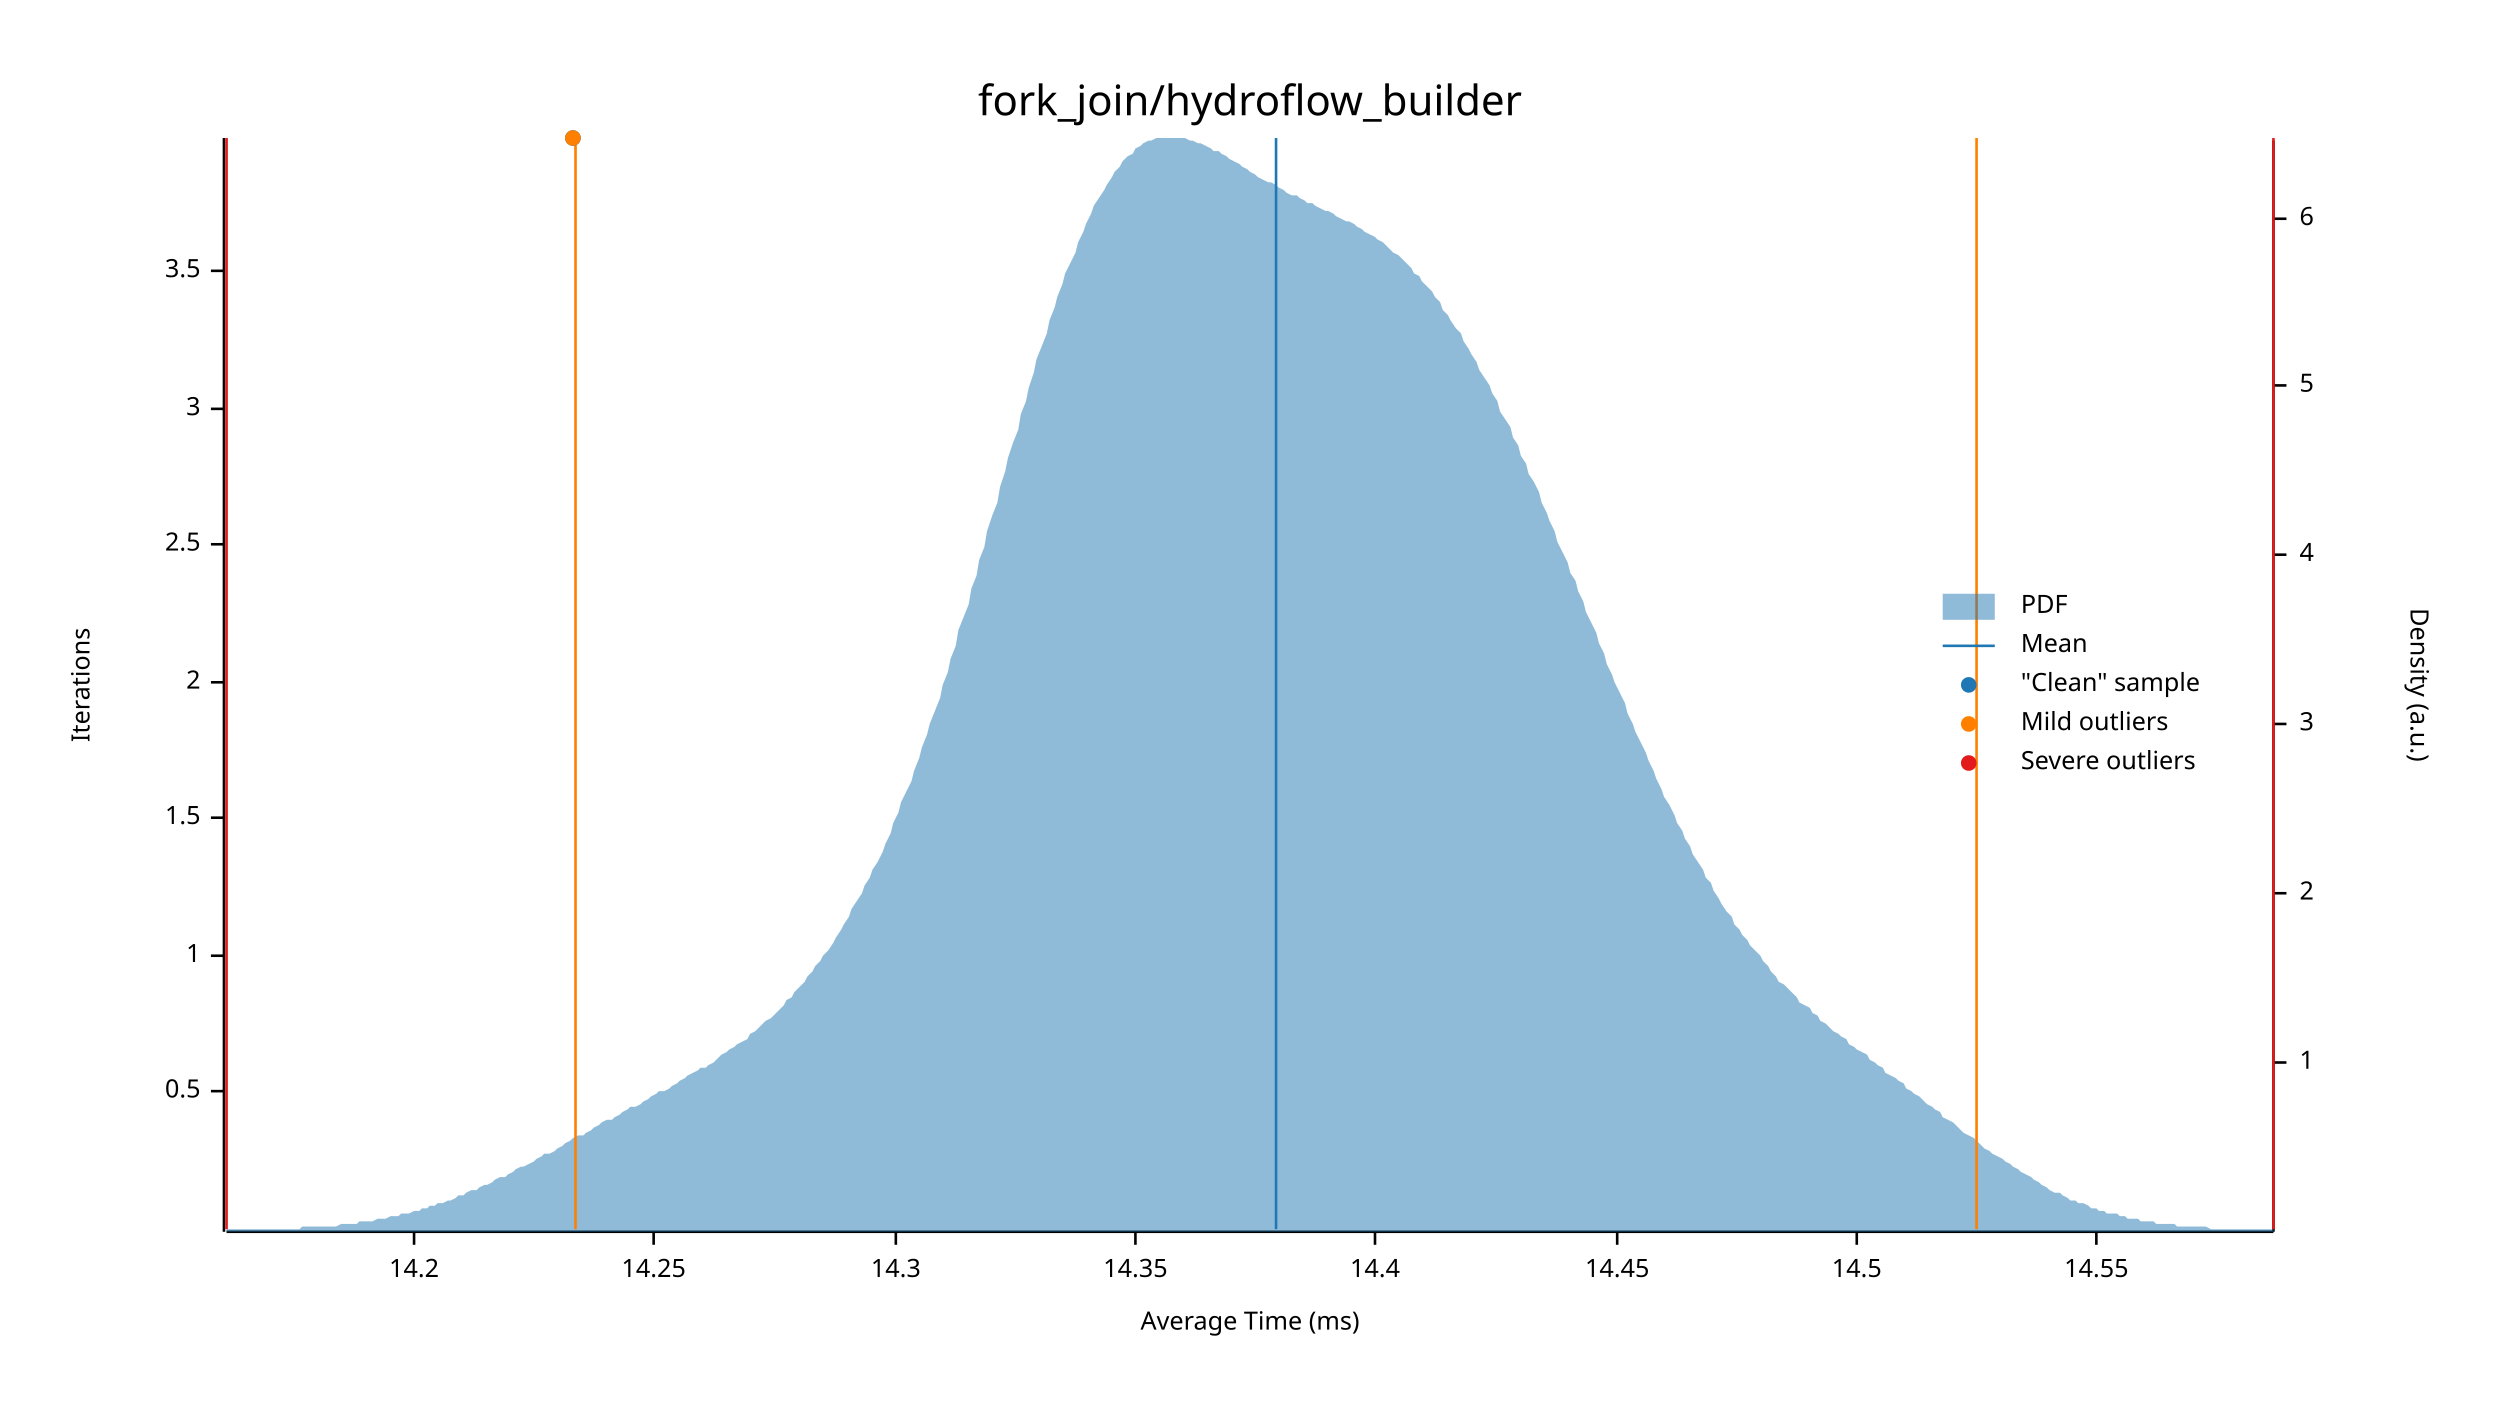
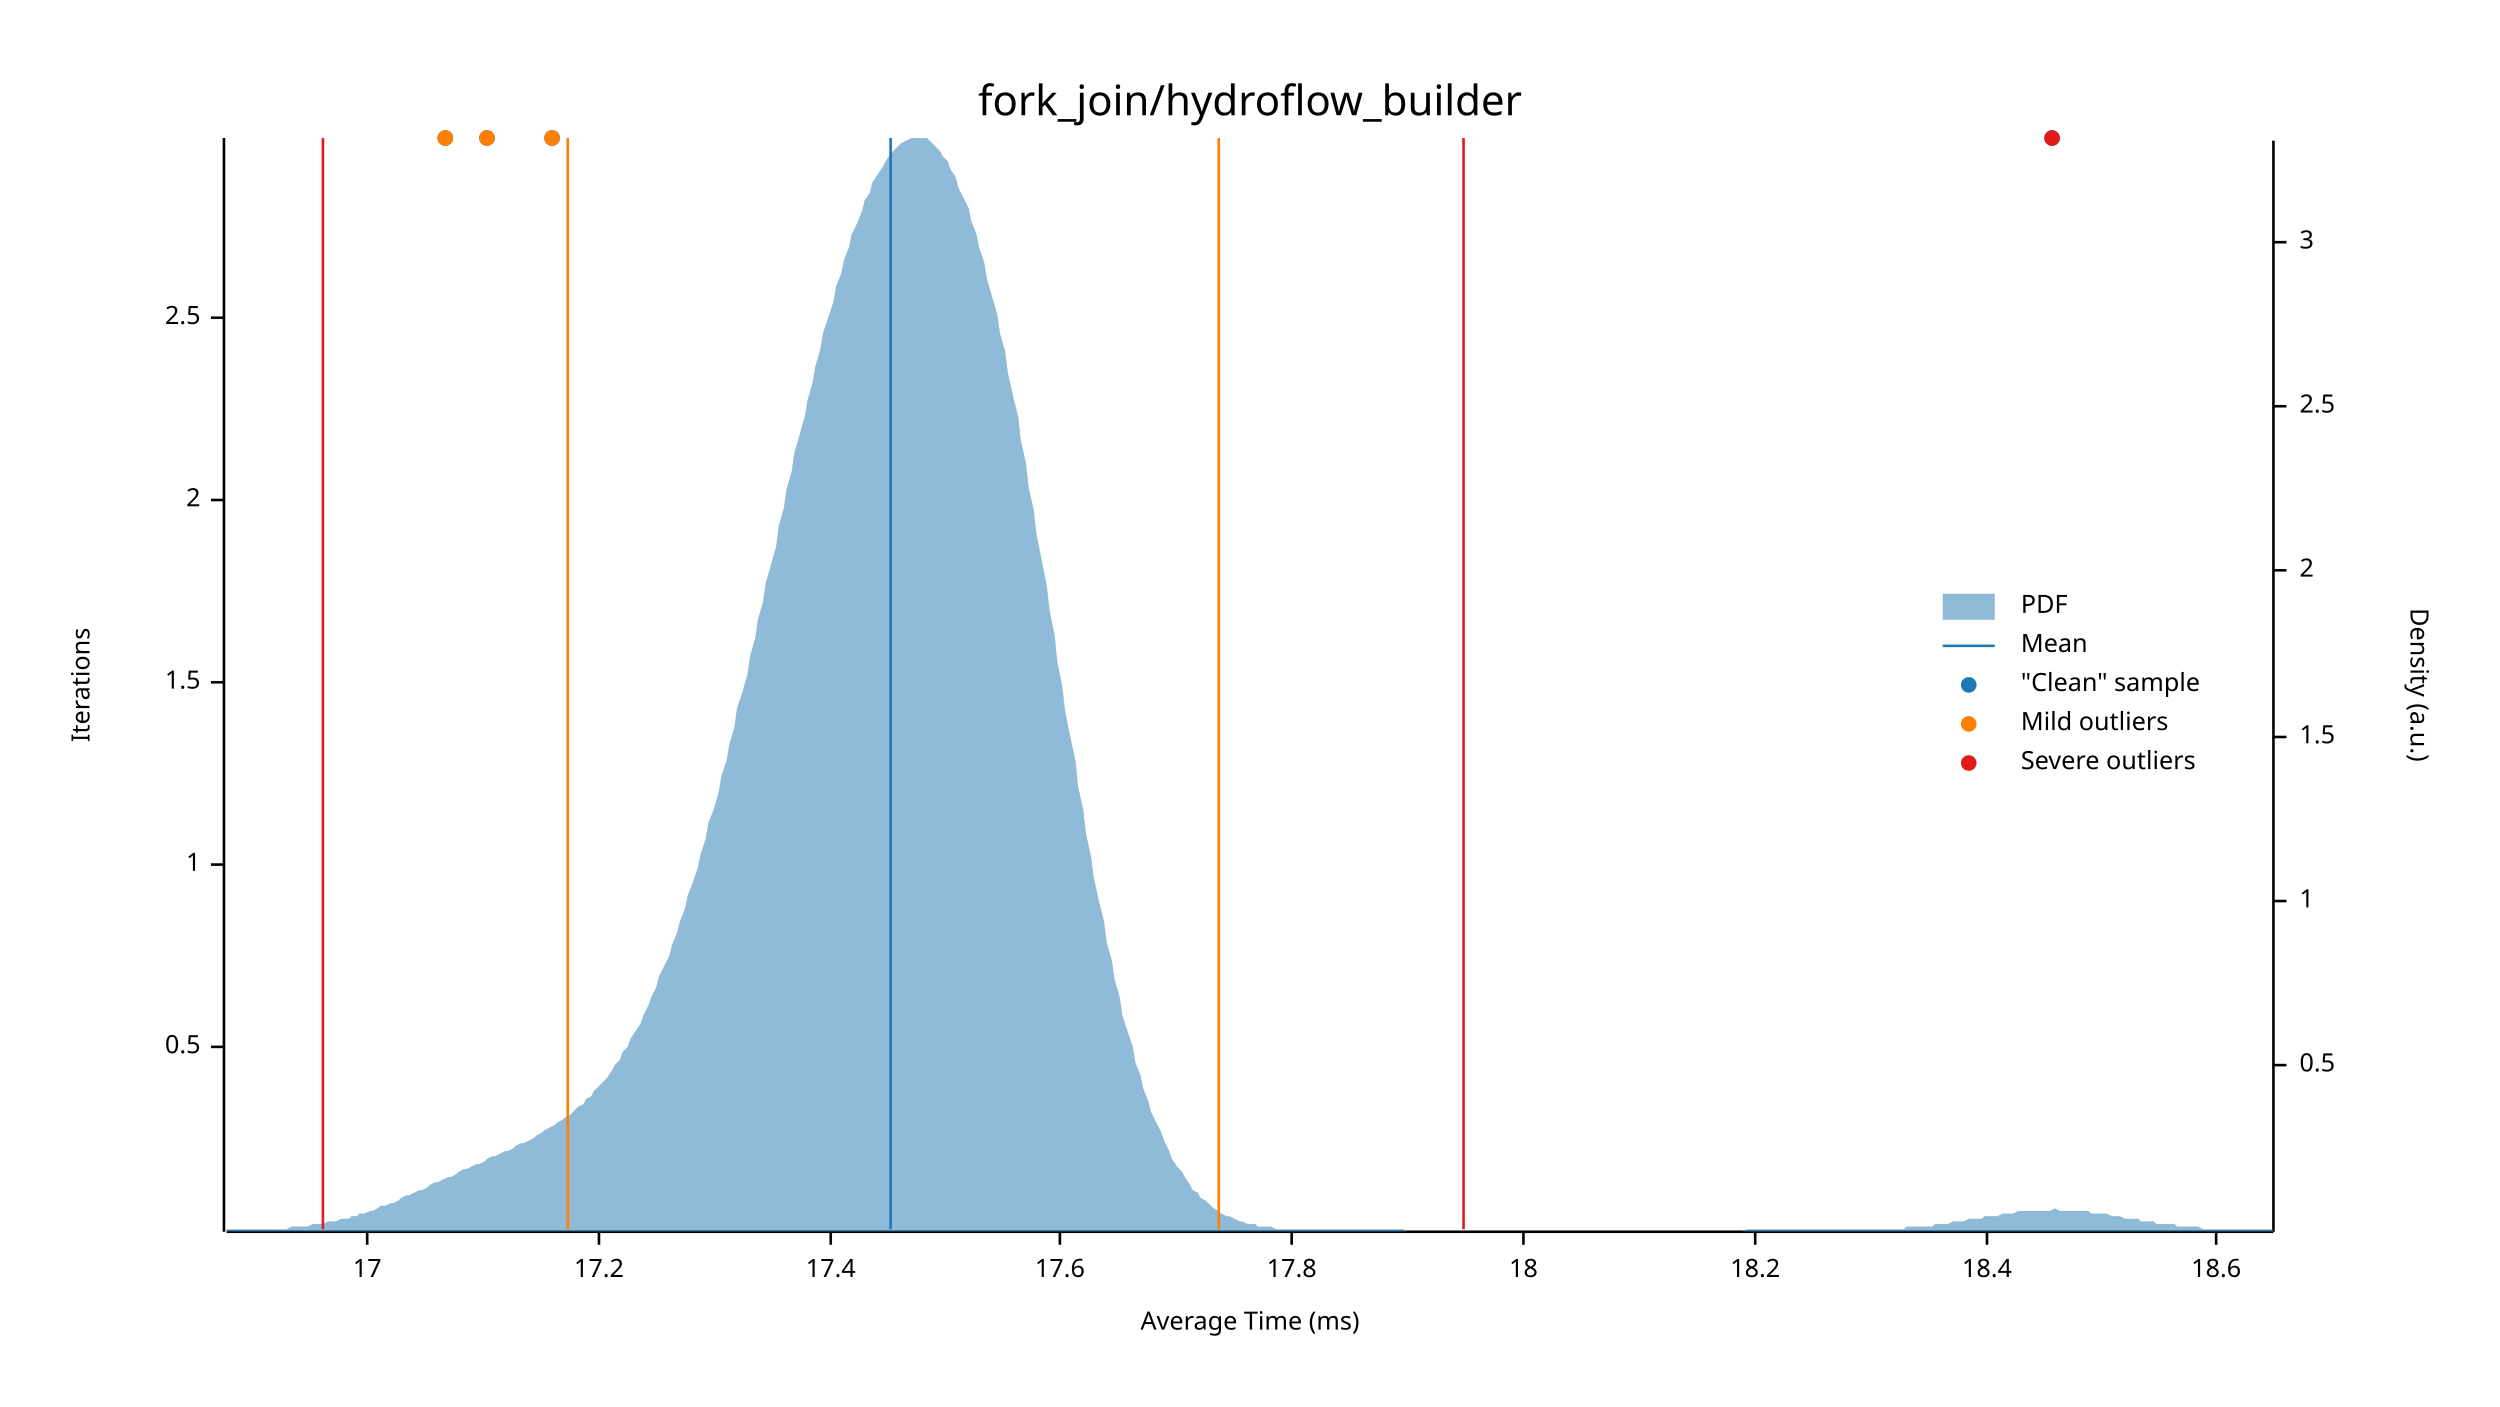
<svg xmlns="http://www.w3.org/2000/svg" width="960" height="540" viewBox="0 0 960 540">
  <text x="480" y="32" dy="0.76em" text-anchor="middle" font-family="sans-serif" font-size="16.129" opacity="1" fill="#000000">
fork_join/hydroflow_builder
</text>
  <text x="27" y="263" dy="0.76em" text-anchor="middle" font-family="sans-serif" font-size="9.677" opacity="1" fill="#000000" transform="rotate(270, 27, 263)">
Iterations
</text>
  <text x="480" y="513" dy="-0.5ex" text-anchor="middle" font-family="sans-serif" font-size="9.677" opacity="1" fill="#000000">
Average Time (ms)
</text>
  <polyline fill="none" opacity="1" stroke="#000000" stroke-width="1" points="86,53 86,473 " />
-   <text x="77" y="419" dy="0.5ex" text-anchor="end" font-family="sans-serif" font-size="9.677" opacity="1" fill="#000000">
+   <text x="77" y="402" dy="0.5ex" text-anchor="end" font-family="sans-serif" font-size="9.677" opacity="1" fill="#000000">
0.5
</text>
-   <polyline fill="none" opacity="1" stroke="#000000" stroke-width="1" points="81,419 86,419 " />
-   <text x="77" y="367" dy="0.5ex" text-anchor="end" font-family="sans-serif" font-size="9.677" opacity="1" fill="#000000">
+   <polyline fill="none" opacity="1" stroke="#000000" stroke-width="1" points="81,402 86,402 " />
+   <text x="77" y="332" dy="0.5ex" text-anchor="end" font-family="sans-serif" font-size="9.677" opacity="1" fill="#000000">
1
</text>
-   <polyline fill="none" opacity="1" stroke="#000000" stroke-width="1" points="81,367 86,367 " />
-   <text x="77" y="314" dy="0.5ex" text-anchor="end" font-family="sans-serif" font-size="9.677" opacity="1" fill="#000000">
+   <polyline fill="none" opacity="1" stroke="#000000" stroke-width="1" points="81,332 86,332 " />
+   <text x="77" y="262" dy="0.5ex" text-anchor="end" font-family="sans-serif" font-size="9.677" opacity="1" fill="#000000">
1.5
</text>
-   <polyline fill="none" opacity="1" stroke="#000000" stroke-width="1" points="81,314 86,314 " />
-   <text x="77" y="262" dy="0.5ex" text-anchor="end" font-family="sans-serif" font-size="9.677" opacity="1" fill="#000000">
+   <polyline fill="none" opacity="1" stroke="#000000" stroke-width="1" points="81,262 86,262 " />
+   <text x="77" y="192" dy="0.5ex" text-anchor="end" font-family="sans-serif" font-size="9.677" opacity="1" fill="#000000">
2
</text>
-   <polyline fill="none" opacity="1" stroke="#000000" stroke-width="1" points="81,262 86,262 " />
-   <text x="77" y="209" dy="0.5ex" text-anchor="end" font-family="sans-serif" font-size="9.677" opacity="1" fill="#000000">
+   <polyline fill="none" opacity="1" stroke="#000000" stroke-width="1" points="81,192 86,192 " />
+   <text x="77" y="122" dy="0.5ex" text-anchor="end" font-family="sans-serif" font-size="9.677" opacity="1" fill="#000000">
2.5
</text>
-   <polyline fill="none" opacity="1" stroke="#000000" stroke-width="1" points="81,209 86,209 " />
-   <text x="77" y="157" dy="0.5ex" text-anchor="end" font-family="sans-serif" font-size="9.677" opacity="1" fill="#000000">
- 3
+   <polyline fill="none" opacity="1" stroke="#000000" stroke-width="1" points="81,122 86,122 " />
+   <polyline fill="none" opacity="1" stroke="#000000" stroke-width="1" points="87,473 873,473 " />
+   <text x="141" y="483" dy="0.76em" text-anchor="middle" font-family="sans-serif" font-size="9.677" opacity="1" fill="#000000">
+ 17
</text>
-   <polyline fill="none" opacity="1" stroke="#000000" stroke-width="1" points="81,157 86,157 " />
-   <text x="77" y="104" dy="0.5ex" text-anchor="end" font-family="sans-serif" font-size="9.677" opacity="1" fill="#000000">
- 3.5
+   <polyline fill="none" opacity="1" stroke="#000000" stroke-width="1" points="141,473 141,478 " />
+   <text x="230" y="483" dy="0.76em" text-anchor="middle" font-family="sans-serif" font-size="9.677" opacity="1" fill="#000000">
+ 17.2
</text>
-   <polyline fill="none" opacity="1" stroke="#000000" stroke-width="1" points="81,104 86,104 " />
-   <polyline fill="none" opacity="1" stroke="#000000" stroke-width="1" points="87,473 873,473 " />
-   <text x="159" y="483" dy="0.76em" text-anchor="middle" font-family="sans-serif" font-size="9.677" opacity="1" fill="#000000">
- 14.2
+   <polyline fill="none" opacity="1" stroke="#000000" stroke-width="1" points="230,473 230,478 " />
+   <text x="319" y="483" dy="0.76em" text-anchor="middle" font-family="sans-serif" font-size="9.677" opacity="1" fill="#000000">
+ 17.4
</text>
-   <polyline fill="none" opacity="1" stroke="#000000" stroke-width="1" points="159,473 159,478 " />
-   <text x="251" y="483" dy="0.76em" text-anchor="middle" font-family="sans-serif" font-size="9.677" opacity="1" fill="#000000">
- 14.25
+   <polyline fill="none" opacity="1" stroke="#000000" stroke-width="1" points="319,473 319,478 " />
+   <text x="407" y="483" dy="0.76em" text-anchor="middle" font-family="sans-serif" font-size="9.677" opacity="1" fill="#000000">
+ 17.6
</text>
-   <polyline fill="none" opacity="1" stroke="#000000" stroke-width="1" points="251,473 251,478 " />
-   <text x="344" y="483" dy="0.76em" text-anchor="middle" font-family="sans-serif" font-size="9.677" opacity="1" fill="#000000">
- 14.3
+   <polyline fill="none" opacity="1" stroke="#000000" stroke-width="1" points="407,473 407,478 " />
+   <text x="496" y="483" dy="0.76em" text-anchor="middle" font-family="sans-serif" font-size="9.677" opacity="1" fill="#000000">
+ 17.8
</text>
-   <polyline fill="none" opacity="1" stroke="#000000" stroke-width="1" points="344,473 344,478 " />
-   <text x="436" y="483" dy="0.76em" text-anchor="middle" font-family="sans-serif" font-size="9.677" opacity="1" fill="#000000">
- 14.35
+   <polyline fill="none" opacity="1" stroke="#000000" stroke-width="1" points="496,473 496,478 " />
+   <text x="585" y="483" dy="0.76em" text-anchor="middle" font-family="sans-serif" font-size="9.677" opacity="1" fill="#000000">
+ 18
</text>
-   <polyline fill="none" opacity="1" stroke="#000000" stroke-width="1" points="436,473 436,478 " />
-   <text x="528" y="483" dy="0.76em" text-anchor="middle" font-family="sans-serif" font-size="9.677" opacity="1" fill="#000000">
- 14.4
+   <polyline fill="none" opacity="1" stroke="#000000" stroke-width="1" points="585,473 585,478 " />
+   <text x="674" y="483" dy="0.76em" text-anchor="middle" font-family="sans-serif" font-size="9.677" opacity="1" fill="#000000">
+ 18.2
</text>
-   <polyline fill="none" opacity="1" stroke="#000000" stroke-width="1" points="528,473 528,478 " />
-   <text x="621" y="483" dy="0.76em" text-anchor="middle" font-family="sans-serif" font-size="9.677" opacity="1" fill="#000000">
- 14.45
+   <polyline fill="none" opacity="1" stroke="#000000" stroke-width="1" points="674,473 674,478 " />
+   <text x="763" y="483" dy="0.76em" text-anchor="middle" font-family="sans-serif" font-size="9.677" opacity="1" fill="#000000">
+ 18.4
</text>
-   <polyline fill="none" opacity="1" stroke="#000000" stroke-width="1" points="621,473 621,478 " />
-   <text x="713" y="483" dy="0.76em" text-anchor="middle" font-family="sans-serif" font-size="9.677" opacity="1" fill="#000000">
- 14.5
+   <polyline fill="none" opacity="1" stroke="#000000" stroke-width="1" points="763,473 763,478 " />
+   <text x="851" y="483" dy="0.76em" text-anchor="middle" font-family="sans-serif" font-size="9.677" opacity="1" fill="#000000">
+ 18.6
</text>
-   <polyline fill="none" opacity="1" stroke="#000000" stroke-width="1" points="713,473 713,478 " />
-   <text x="805" y="483" dy="0.76em" text-anchor="middle" font-family="sans-serif" font-size="9.677" opacity="1" fill="#000000">
- 14.55
- </text>
-   <polyline fill="none" opacity="1" stroke="#000000" stroke-width="1" points="805,473 805,478 " />
+   <polyline fill="none" opacity="1" stroke="#000000" stroke-width="1" points="851,473 851,478 " />
  <text x="933" y="263" dy="0.76em" text-anchor="middle" font-family="sans-serif" font-size="9.677" opacity="1" fill="#000000" transform="rotate(90, 933, 263)">
Density (a.u.)
</text>
  <polyline fill="none" opacity="1" stroke="#000000" stroke-width="1" points="873,54 873,473 " />
-   <text x="883" y="408" dy="0.5ex" text-anchor="start" font-family="sans-serif" font-size="9.677" opacity="1" fill="#000000">
+   <text x="883" y="409" dy="0.5ex" text-anchor="start" font-family="sans-serif" font-size="9.677" opacity="1" fill="#000000">
+ 0.5
+ </text>
+   <polyline fill="none" opacity="1" stroke="#000000" stroke-width="1" points="873,409 878,409 " />
+   <text x="883" y="346" dy="0.5ex" text-anchor="start" font-family="sans-serif" font-size="9.677" opacity="1" fill="#000000">
1
</text>
-   <polyline fill="none" opacity="1" stroke="#000000" stroke-width="1" points="873,408 878,408 " />
-   <text x="883" y="343" dy="0.5ex" text-anchor="start" font-family="sans-serif" font-size="9.677" opacity="1" fill="#000000">
+   <polyline fill="none" opacity="1" stroke="#000000" stroke-width="1" points="873,346 878,346 " />
+   <text x="883" y="283" dy="0.5ex" text-anchor="start" font-family="sans-serif" font-size="9.677" opacity="1" fill="#000000">
+ 1.5
+ </text>
+   <polyline fill="none" opacity="1" stroke="#000000" stroke-width="1" points="873,283 878,283 " />
+   <text x="883" y="219" dy="0.5ex" text-anchor="start" font-family="sans-serif" font-size="9.677" opacity="1" fill="#000000">
2
</text>
-   <polyline fill="none" opacity="1" stroke="#000000" stroke-width="1" points="873,343 878,343 " />
-   <text x="883" y="278" dy="0.5ex" text-anchor="start" font-family="sans-serif" font-size="9.677" opacity="1" fill="#000000">
+   <polyline fill="none" opacity="1" stroke="#000000" stroke-width="1" points="873,219 878,219 " />
+   <text x="883" y="156" dy="0.5ex" text-anchor="start" font-family="sans-serif" font-size="9.677" opacity="1" fill="#000000">
+ 2.5
+ </text>
+   <polyline fill="none" opacity="1" stroke="#000000" stroke-width="1" points="873,156 878,156 " />
+   <text x="883" y="93" dy="0.5ex" text-anchor="start" font-family="sans-serif" font-size="9.677" opacity="1" fill="#000000">
3
</text>
-   <polyline fill="none" opacity="1" stroke="#000000" stroke-width="1" points="873,278 878,278 " />
-   <text x="883" y="213" dy="0.5ex" text-anchor="start" font-family="sans-serif" font-size="9.677" opacity="1" fill="#000000">
- 4
- </text>
-   <polyline fill="none" opacity="1" stroke="#000000" stroke-width="1" points="873,213 878,213 " />
-   <text x="883" y="148" dy="0.5ex" text-anchor="start" font-family="sans-serif" font-size="9.677" opacity="1" fill="#000000">
- 5
- </text>
-   <polyline fill="none" opacity="1" stroke="#000000" stroke-width="1" points="873,148 878,148 " />
-   <text x="883" y="84" dy="0.5ex" text-anchor="start" font-family="sans-serif" font-size="9.677" opacity="1" fill="#000000">
- 6
- </text>
-   <polyline fill="none" opacity="1" stroke="#000000" stroke-width="1" points="873,84 878,84 " />
-   <polygon opacity="0.5" fill="#1F78B4" points="87,472 88,472 90,472 91,472 93,472 94,472 96,472 98,472 99,472 101,472 102,472 104,472 105,472 107,472 109,472 110,472 112,472 113,472 115,472 116,471 118,471 120,471 121,471 123,471 124,471 126,471 127,471 129,471 131,470 132,470 134,470 135,470 137,470 138,469 140,469 142,469 143,469 145,468 146,468 148,468 150,467 151,467 153,467 154,466 156,466 157,466 159,465 161,465 162,464 164,464 165,463 167,463 168,462 170,462 172,461 173,461 175,460 176,459 178,459 179,458 181,457 183,457 184,456 186,455 187,455 189,454 190,453 192,452 194,452 195,451 197,450 198,449 200,448 201,448 203,447 205,446 206,445 208,444 209,443 211,443 213,442 214,441 216,440 217,439 219,438 220,437 222,436 224,436 225,435 227,434 228,433 230,432 231,431 233,430 235,430 236,429 238,428 239,427 241,426 242,425 244,425 246,424 247,423 249,422 250,421 252,420 253,419 255,419 257,418 258,417 260,416 261,415 263,414 264,413 266,412 268,411 269,410 271,410 272,409 274,408 276,406 277,405 279,404 280,403 282,402 283,401 285,400 287,399 288,397 290,396 291,395 293,393 294,392 296,391 298,389 299,388 301,386 302,384 304,383 305,381 307,379 309,377 310,375 312,373 313,371 315,369 316,367 318,365 320,362 321,360 323,357 324,355 326,352 327,349 329,346 331,343 332,340 334,337 335,334 337,331 339,327 340,324 342,320 343,316 345,312 346,308 348,304 350,300 351,296 353,291 354,287 356,282 357,278 359,273 361,268 362,263 364,258 365,253 367,248 368,242 370,237 372,232 373,226 375,221 376,215 378,210 379,204 381,198 383,193 384,187 386,181 387,176 389,170 391,165 392,159 394,154 395,149 397,143 398,138 400,133 402,128 403,123 405,118 406,114 408,109 409,105 411,101 413,97 414,93 416,89 417,86 419,82 420,79 422,76 424,73 425,71 427,68 428,66 430,64 431,62 433,60 435,59 436,57 438,56 439,55 441,54 442,54 444,53 446,53 447,53 449,53 450,53 452,53 454,53 455,53 457,54 458,54 460,55 461,55 463,56 465,57 466,58 468,58 469,59 471,60 472,61 474,62 476,63 477,64 479,65 480,66 482,67 483,68 485,69 487,70 488,70 490,71 491,72 493,73 494,74 496,75 498,75 499,76 501,77 502,78 504,78 505,79 507,80 509,81 510,81 512,82 513,83 515,84 517,85 518,85 520,86 521,87 523,88 524,89 526,90 528,91 529,92 531,93 532,94 534,96 535,97 537,98 539,100 540,101 542,103 543,105 545,106 546,108 548,110 550,112 551,114 553,116 554,119 556,121 557,123 559,126 561,128 562,131 564,134 565,136 567,139 568,142 570,145 572,148 573,151 575,154 576,158 578,161 580,164 581,168 583,171 584,175 586,178 587,182 589,185 591,189 592,193 594,197 595,200 597,204 598,208 600,212 602,216 603,220 605,223 606,227 608,231 609,235 611,239 613,243 614,247 616,251 617,255 619,259 620,262 622,266 624,270 625,274 627,278 628,281 630,285 632,289 633,292 635,296 636,299 638,303 639,306 641,309 643,313 644,316 646,319 647,322 649,325 650,328 652,331 654,334 655,337 657,339 658,342 660,345 661,347 663,350 665,352 666,355 668,357 669,359 671,361 672,363 674,365 676,367 677,369 679,371 680,373 682,375 683,377 685,378 687,380 688,381 690,383 691,385 693,386 695,387 696,389 698,390 699,392 701,393 702,394 704,396 706,397 707,398 709,399 710,401 712,402 713,403 715,404 717,405 718,407 720,408 721,409 723,410 724,412 726,413 728,414 729,415 731,416 732,418 734,419 735,420 737,421 739,423 740,424 742,425 743,426 745,427 746,429 748,430 750,431 751,432 753,434 754,435 756,436 758,437 759,438 761,440 762,441 764,442 765,443 767,444 769,445 770,446 772,447 773,448 775,449 776,450 778,451 780,452 781,453 783,454 784,455 786,456 787,457 789,458 791,458 792,459 794,460 795,461 797,461 798,462 800,462 802,463 803,464 805,464 806,465 808,465 809,466 811,466 813,466 814,467 816,467 817,468 819,468 821,468 822,469 824,469 825,469 827,469 828,470 830,470 832,470 833,470 835,470 836,471 838,471 839,471 841,471 843,471 844,471 846,471 847,471 849,472 850,472 852,472 854,472 855,472 857,472 858,472 860,472 861,472 863,472 865,472 866,472 868,472 869,472 871,472 873,472 873,473 87,473 " />
-   <polyline fill="none" opacity="1" stroke="#1F78B4" stroke-width="1" points="490,472 490,53 " />
-   <polyline fill="none" opacity="1" stroke="#FF7F00" stroke-width="1" points="221,472 221,53 " />
-   <polyline fill="none" opacity="1" stroke="#FF7F00" stroke-width="1" points="759,472 759,53 " />
-   <polyline fill="none" opacity="1" stroke="#E31A1C" stroke-width="1" points="87,472 87,53 " />
-   <polyline fill="none" opacity="1" stroke="#E31A1C" stroke-width="1" points="873,472 873,53 " />
-   <circle cx="220" cy="53" r="3" opacity="1" fill="#1F78B4" stroke="none" stroke-width="1" />
-   <circle cx="220" cy="53" r="3" opacity="1" fill="#FF7F00" stroke="none" stroke-width="1" />
+   <polyline fill="none" opacity="1" stroke="#000000" stroke-width="1" points="873,93 878,93 " />
+   <polygon opacity="0.5" fill="#1F78B4" points="87,472 88,472 90,472 91,472 93,472 94,472 96,472 98,472 99,472 101,472 102,472 104,472 105,472 107,472 109,472 110,472 112,471 113,471 115,471 116,471 118,471 120,470 121,470 123,470 124,470 126,469 127,469 129,469 131,468 132,468 134,468 135,467 137,467 138,466 140,466 142,465 143,465 145,464 146,463 148,463 150,462 151,462 153,461 154,460 156,459 157,459 159,458 161,457 162,457 164,456 165,455 167,454 168,454 170,453 172,452 173,452 175,451 176,450 178,449 179,449 181,448 183,447 184,447 186,446 187,445 189,444 190,444 192,443 194,442 195,442 197,441 198,440 200,439 201,439 203,438 205,437 206,436 208,435 209,434 211,433 213,432 214,431 216,430 217,429 219,428 220,427 222,425 224,424 225,422 227,421 228,419 230,417 231,416 233,414 235,411 236,409 238,407 239,404 241,402 242,399 244,396 246,393 247,390 249,386 250,383 252,379 253,375 255,371 257,367 258,363 260,358 261,354 263,349 264,344 266,339 268,333 269,328 271,322 272,316 274,311 276,304 277,298 279,292 280,286 282,279 283,272 285,266 287,259 288,252 290,245 291,238 293,231 294,224 296,217 298,210 299,202 301,195 302,188 304,181 305,174 307,167 309,160 310,154 312,147 313,141 315,134 316,128 318,122 320,116 321,110 323,105 324,100 326,95 327,90 329,86 331,81 332,77 334,74 335,70 337,67 339,64 340,62 342,59 343,58 345,56 346,55 348,54 350,53 351,53 353,53 354,53 356,53 357,54 359,56 361,58 362,60 364,62 365,65 367,68 368,72 370,76 372,80 373,85 375,90 376,95 378,101 379,107 381,114 383,121 384,128 386,135 387,143 389,152 391,160 392,169 394,178 395,187 397,196 398,205 400,215 402,225 403,234 405,244 406,254 408,264 409,273 411,283 413,292 414,302 416,311 417,320 419,329 420,337 422,346 424,354 425,362 427,369 428,376 430,383 431,390 433,396 435,402 436,408 438,413 439,418 441,423 442,427 444,431 446,435 447,438 449,442 450,445 452,448 454,450 455,452 457,455 458,457 460,458 461,460 463,461 465,463 466,464 468,465 469,466 471,467 472,467 474,468 476,469 477,469 479,470 480,470 482,470 483,471 485,471 487,471 488,471 490,472 491,472 493,472 494,472 496,472 498,472 499,472 501,472 502,472 504,472 505,472 507,472 509,472 510,472 512,472 513,472 515,472 517,472 518,472 520,472 521,472 523,472 524,472 526,472 528,472 529,472 531,472 532,472 534,472 535,472 537,472 539,472 540,473 542,473 543,473 545,473 546,473 548,473 550,473 551,473 553,473 554,473 556,473 557,473 559,473 561,473 562,473 564,473 565,473 567,473 568,473 570,473 572,473 573,473 575,473 576,473 578,473 580,473 581,473 583,473 584,473 586,473 587,473 589,473 591,473 592,473 594,473 595,473 597,473 598,473 600,473 602,473 603,473 605,473 606,473 608,473 609,473 611,473 613,473 614,473 616,473 617,473 619,473 620,473 622,473 624,473 625,473 627,473 628,473 630,473 632,473 633,473 635,473 636,473 638,473 639,473 641,473 643,473 644,473 646,473 647,473 649,473 650,473 652,473 654,473 655,473 657,473 658,473 660,473 661,473 663,473 665,473 666,473 668,473 669,473 671,472 672,472 674,472 676,472 677,472 679,472 680,472 682,472 683,472 685,472 687,472 688,472 690,472 691,472 693,472 695,472 696,472 698,472 699,472 701,472 702,472 704,472 706,472 707,472 709,472 710,472 712,472 713,472 715,472 717,472 718,472 720,472 721,472 723,472 724,472 726,472 728,472 729,472 731,472 732,471 734,471 735,471 737,471 739,471 740,471 742,471 743,470 745,470 746,470 748,470 750,469 751,469 753,469 754,469 756,468 758,468 759,468 761,468 762,467 764,467 765,467 767,467 769,466 770,466 772,466 773,466 775,465 776,465 778,465 780,465 781,465 783,465 784,465 786,465 787,465 789,464 791,465 792,465 794,465 795,465 797,465 798,465 800,465 802,465 803,466 805,466 806,466 808,466 809,466 811,467 813,467 814,467 816,468 817,468 819,468 821,468 822,469 824,469 825,469 827,469 828,470 830,470 832,470 833,470 835,470 836,471 838,471 839,471 841,471 843,471 844,471 846,472 847,472 849,472 850,472 852,472 854,472 855,472 857,472 858,472 860,472 861,472 863,472 865,472 866,472 868,472 869,472 871,472 873,472 873,473 87,473 " />
+   <polyline fill="none" opacity="1" stroke="#1F78B4" stroke-width="1" points="342,472 342,53 " />
+   <polyline fill="none" opacity="1" stroke="#FF7F00" stroke-width="1" points="218,472 218,53 " />
+   <polyline fill="none" opacity="1" stroke="#FF7F00" stroke-width="1" points="468,472 468,53 " />
+   <polyline fill="none" opacity="1" stroke="#E31A1C" stroke-width="1" points="124,472 124,53 " />
+   <polyline fill="none" opacity="1" stroke="#E31A1C" stroke-width="1" points="562,472 562,53 " />
+   <circle cx="171" cy="53" r="3" opacity="1" fill="#1F78B4" stroke="none" stroke-width="1" />
+   <circle cx="187" cy="53" r="3" opacity="1" fill="#1F78B4" stroke="none" stroke-width="1" />
+   <circle cx="788" cy="53" r="3" opacity="1" fill="#1F78B4" stroke="none" stroke-width="1" />
+   <circle cx="212" cy="53" r="3" opacity="1" fill="#1F78B4" stroke="none" stroke-width="1" />
+   <circle cx="171" cy="53" r="3" opacity="1" fill="#FF7F00" stroke="none" stroke-width="1" />
+   <circle cx="187" cy="53" r="3" opacity="1" fill="#FF7F00" stroke="none" stroke-width="1" />
+   <circle cx="212" cy="53" r="3" opacity="1" fill="#FF7F00" stroke="none" stroke-width="1" />
+   <circle cx="788" cy="53" r="3" opacity="1" fill="#E31A1C" stroke="none" stroke-width="1" />
  <text x="776" y="228" dy="0.76em" text-anchor="start" font-family="sans-serif" font-size="9.677" opacity="1" fill="#000000">
PDF
</text>
  <text x="776" y="243" dy="0.76em" text-anchor="start" font-family="sans-serif" font-size="9.677" opacity="1" fill="#000000">
Mean
</text>
  <text x="776" y="258" dy="0.76em" text-anchor="start" font-family="sans-serif" font-size="9.677" opacity="1" fill="#000000">
"Clean" sample
</text>
  <text x="776" y="273" dy="0.76em" text-anchor="start" font-family="sans-serif" font-size="9.677" opacity="1" fill="#000000">
Mild outliers
</text>
  <text x="776" y="288" dy="0.76em" text-anchor="start" font-family="sans-serif" font-size="9.677" opacity="1" fill="#000000">
Severe outliers
</text>
  <rect x="746" y="228" width="20" height="10" opacity="0.5" fill="#1F78B4" stroke="none" />
  <polyline fill="none" opacity="1" stroke="#1F78B4" stroke-width="1" points="746,248 766,248 " />
  <circle cx="756" cy="263" r="3" opacity="1" fill="#1F78B4" stroke="none" stroke-width="1" />
  <circle cx="756" cy="278" r="3" opacity="1" fill="#FF7F00" stroke="none" stroke-width="1" />
  <circle cx="756" cy="293" r="3" opacity="1" fill="#E31A1C" stroke="none" stroke-width="1" />
</svg>
